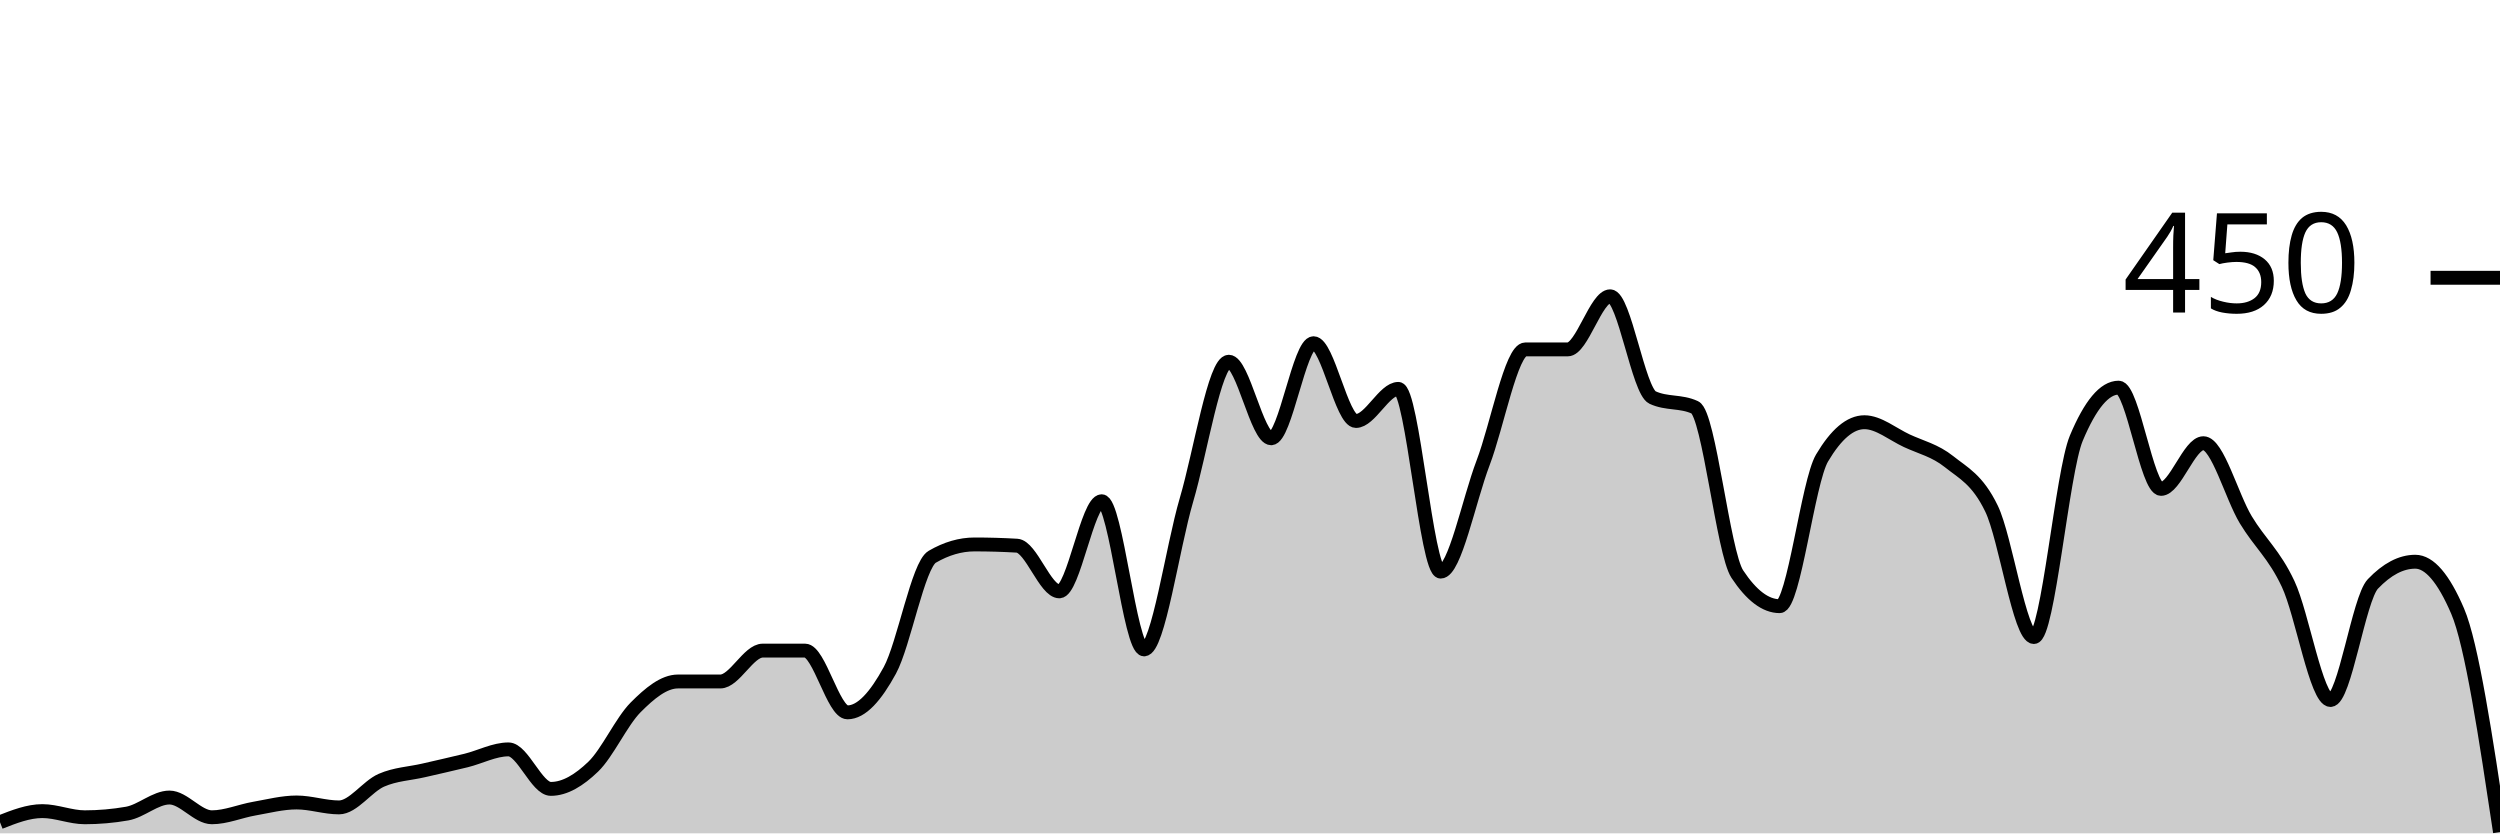
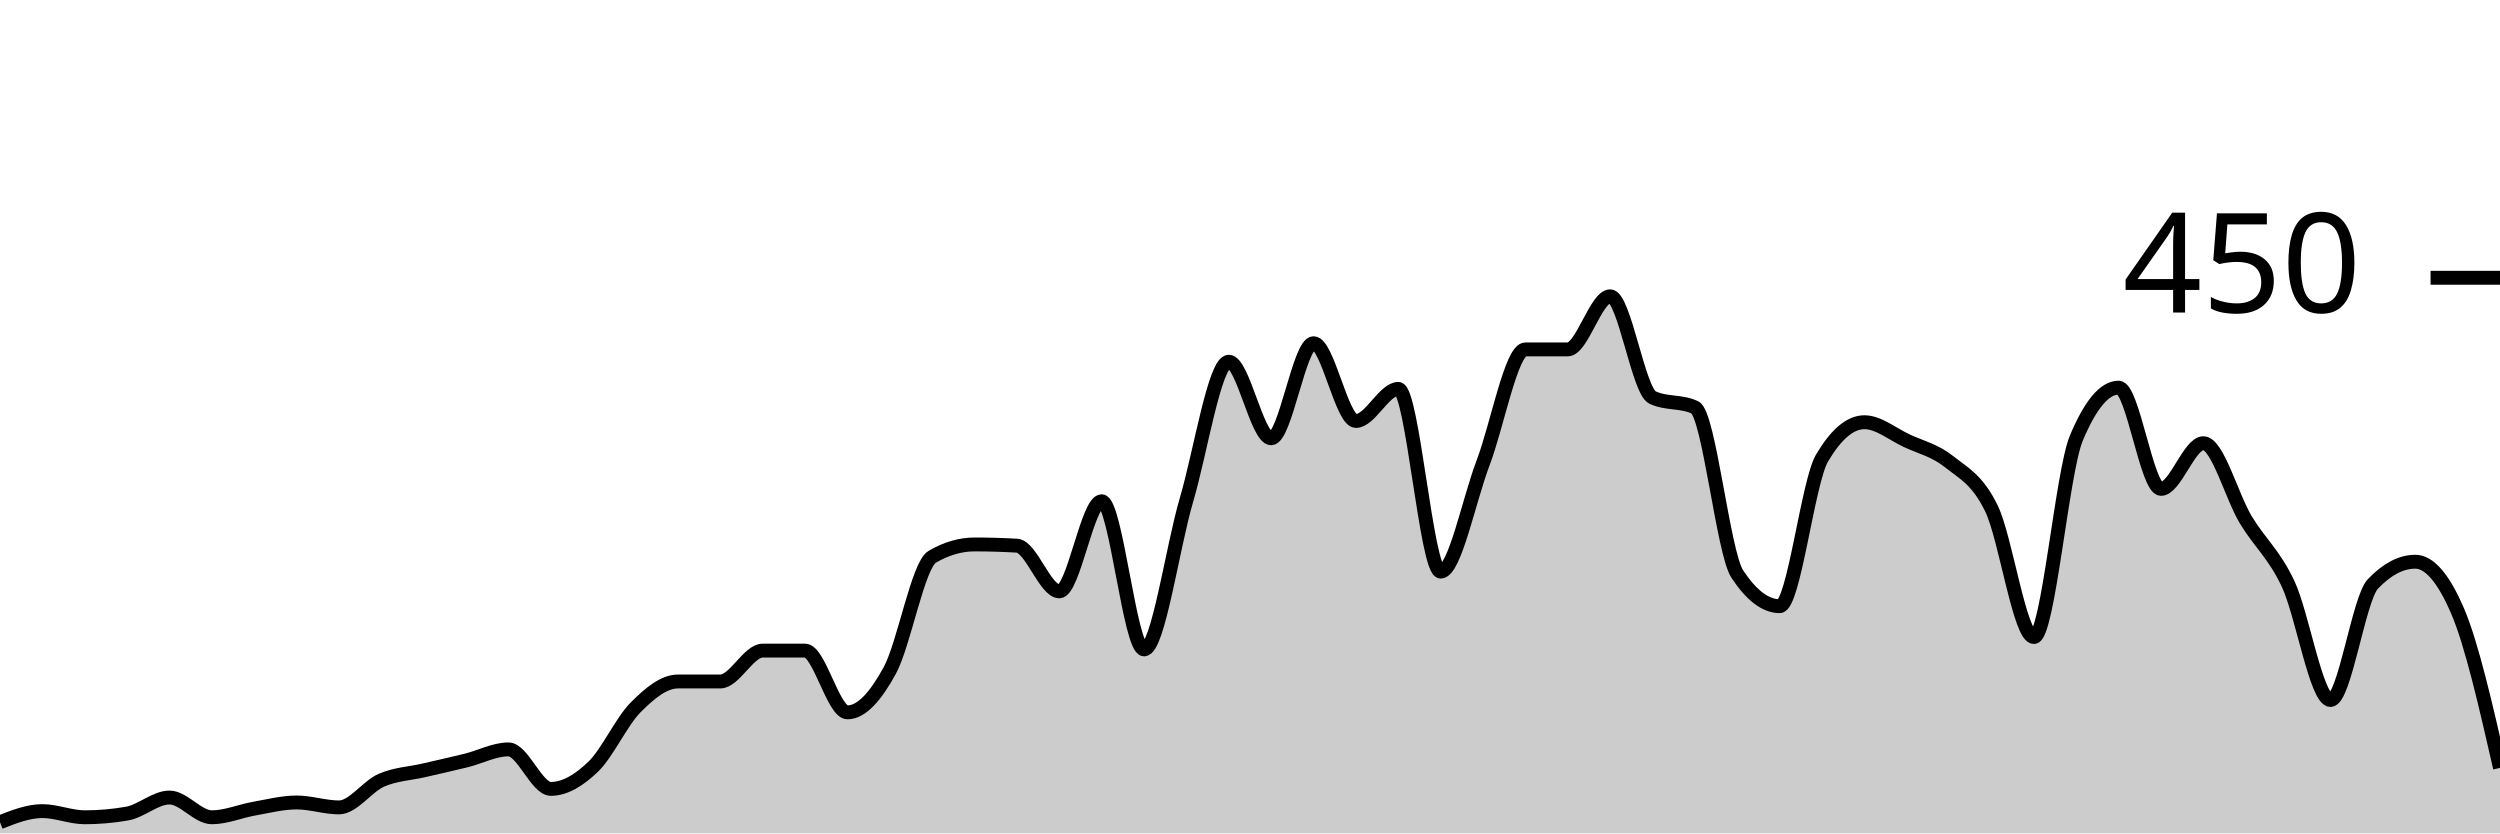
<svg xmlns="http://www.w3.org/2000/svg" viewBox="0 0 180 60">
  <g transform="translate(0,20)">
-     <path class="area" fill="rgba(0, 0, 0, 0.2)" d="M0,39.2C1.017,38.8,2.034,38.4,3.051,38.4C4.068,38.4,5.085,38.844,6.102,38.844C7.119,38.844,8.136,38.756,9.153,38.578C10.169,38.4,11.186,37.422,12.203,37.422C13.22,37.422,14.237,38.844,15.254,38.844C16.271,38.844,17.288,38.4,18.305,38.222C19.322,38.044,20.339,37.778,21.356,37.778C22.373,37.778,23.39,38.133,24.407,38.133C25.424,38.133,26.441,36.622,27.458,36.178C28.475,35.733,29.492,35.704,30.508,35.467C31.525,35.23,32.542,35.007,33.559,34.756C34.576,34.504,35.593,33.956,36.61,33.956C37.627,33.956,38.644,36.8,39.661,36.8C40.678,36.8,41.695,36.178,42.712,35.2C43.729,34.222,44.746,31.956,45.763,30.933C46.78,29.911,47.797,29.067,48.814,29.067C49.831,29.067,50.847,29.067,51.864,29.067C52.881,29.067,53.898,26.844,54.915,26.844C55.932,26.844,56.949,26.844,57.966,26.844C58.983,26.844,60,31.289,61.017,31.289C62.034,31.289,63.051,30.133,64.068,28.267C65.085,26.4,66.102,20.681,67.119,20.089C68.136,19.496,69.153,19.2,70.169,19.2C71.186,19.2,72.203,19.23,73.22,19.289C74.237,19.348,75.254,22.578,76.271,22.578C77.288,22.578,78.305,16.089,79.322,16.089C80.339,16.089,81.356,26.756,82.373,26.756C83.39,26.756,84.407,19.452,85.424,16C86.441,12.548,87.458,6.044,88.475,6.044C89.492,6.044,90.508,11.556,91.525,11.556C92.542,11.556,93.559,4.711,94.576,4.711C95.593,4.711,96.61,10.311,97.627,10.311C98.644,10.311,99.661,8,100.678,8C101.695,8,102.712,21.156,103.729,21.156C104.746,21.156,105.763,16,106.78,13.333C107.797,10.667,108.814,5.156,109.831,5.156C110.847,5.156,111.864,5.156,112.881,5.156C113.898,5.156,114.915,1.333,115.932,1.333C116.949,1.333,117.966,8.148,118.983,8.622C120,9.096,121.017,8.859,122.034,9.333C123.051,9.807,124.068,19.793,125.085,21.333C126.102,22.874,127.119,23.644,128.136,23.644C129.153,23.644,130.169,14.696,131.186,12.978C132.203,11.259,133.22,10.4,134.237,10.4C135.254,10.4,136.271,11.259,137.288,11.733C138.305,12.207,139.322,12.43,140.339,13.244C141.356,14.059,142.373,14.519,143.39,16.622C144.407,18.726,145.424,25.867,146.441,25.867C147.458,25.867,148.475,13.985,149.492,11.556C150.508,9.126,151.525,7.911,152.542,7.911C153.559,7.911,154.576,15.2,155.593,15.2C156.61,15.2,157.627,11.911,158.644,11.911C159.661,11.911,160.678,15.733,161.695,17.422C162.712,19.111,163.729,19.881,164.746,22.044C165.763,24.207,166.78,30.4,167.797,30.4C168.814,30.4,169.831,23.111,170.847,22.044C171.864,20.978,172.881,20.444,173.898,20.444C174.915,20.444,175.932,21.63,176.949,24C177.966,26.37,178.983,33.141,180,39.911L180,40C178.983,40,177.966,40,176.949,40C175.932,40,174.915,40,173.898,40C172.881,40,171.864,40,170.847,40C169.831,40,168.814,40,167.797,40C166.78,40,165.763,40,164.746,40C163.729,40,162.712,40,161.695,40C160.678,40,159.661,40,158.644,40C157.627,40,156.61,40,155.593,40C154.576,40,153.559,40,152.542,40C151.525,40,150.508,40,149.492,40C148.475,40,147.458,40,146.441,40C145.424,40,144.407,40,143.39,40C142.373,40,141.356,40,140.339,40C139.322,40,138.305,40,137.288,40C136.271,40,135.254,40,134.237,40C133.22,40,132.203,40,131.186,40C130.169,40,129.153,40,128.136,40C127.119,40,126.102,40,125.085,40C124.068,40,123.051,40,122.034,40C121.017,40,120,40,118.983,40C117.966,40,116.949,40,115.932,40C114.915,40,113.898,40,112.881,40C111.864,40,110.847,40,109.831,40C108.814,40,107.797,40,106.78,40C105.763,40,104.746,40,103.729,40C102.712,40,101.695,40,100.678,40C99.661,40,98.644,40,97.627,40C96.61,40,95.593,40,94.576,40C93.559,40,92.542,40,91.525,40C90.508,40,89.492,40,88.475,40C87.458,40,86.441,40,85.424,40C84.407,40,83.39,40,82.373,40C81.356,40,80.339,40,79.322,40C78.305,40,77.288,40,76.271,40C75.254,40,74.237,40,73.22,40C72.203,40,71.186,40,70.169,40C69.153,40,68.136,40,67.119,40C66.102,40,65.085,40,64.068,40C63.051,40,62.034,40,61.017,40C60,40,58.983,40,57.966,40C56.949,40,55.932,40,54.915,40C53.898,40,52.881,40,51.864,40C50.847,40,49.831,40,48.814,40C47.797,40,46.78,40,45.763,40C44.746,40,43.729,40,42.712,40C41.695,40,40.678,40,39.661,40C38.644,40,37.627,40,36.61,40C35.593,40,34.576,40,33.559,40C32.542,40,31.525,40,30.508,40C29.492,40,28.475,40,27.458,40C26.441,40,25.424,40,24.407,40C23.39,40,22.373,40,21.356,40C20.339,40,19.322,40,18.305,40C17.288,40,16.271,40,15.254,40C14.237,40,13.22,40,12.203,40C11.186,40,10.169,40,9.153,40C8.136,40,7.119,40,6.102,40C5.085,40,4.068,40,3.051,40C2.034,40,1.017,40,0,40Z" />
-     <path class="line" stroke="black" fill="none" d="M0,39.2C1.017,38.8,2.034,38.4,3.051,38.4C4.068,38.4,5.085,38.844,6.102,38.844C7.119,38.844,8.136,38.756,9.153,38.578C10.169,38.4,11.186,37.422,12.203,37.422C13.22,37.422,14.237,38.844,15.254,38.844C16.271,38.844,17.288,38.4,18.305,38.222C19.322,38.044,20.339,37.778,21.356,37.778C22.373,37.778,23.39,38.133,24.407,38.133C25.424,38.133,26.441,36.622,27.458,36.178C28.475,35.733,29.492,35.704,30.508,35.467C31.525,35.23,32.542,35.007,33.559,34.756C34.576,34.504,35.593,33.956,36.61,33.956C37.627,33.956,38.644,36.8,39.661,36.8C40.678,36.8,41.695,36.178,42.712,35.2C43.729,34.222,44.746,31.956,45.763,30.933C46.78,29.911,47.797,29.067,48.814,29.067C49.831,29.067,50.847,29.067,51.864,29.067C52.881,29.067,53.898,26.844,54.915,26.844C55.932,26.844,56.949,26.844,57.966,26.844C58.983,26.844,60,31.289,61.017,31.289C62.034,31.289,63.051,30.133,64.068,28.267C65.085,26.4,66.102,20.681,67.119,20.089C68.136,19.496,69.153,19.2,70.169,19.2C71.186,19.2,72.203,19.23,73.22,19.289C74.237,19.348,75.254,22.578,76.271,22.578C77.288,22.578,78.305,16.089,79.322,16.089C80.339,16.089,81.356,26.756,82.373,26.756C83.39,26.756,84.407,19.452,85.424,16C86.441,12.548,87.458,6.044,88.475,6.044C89.492,6.044,90.508,11.556,91.525,11.556C92.542,11.556,93.559,4.711,94.576,4.711C95.593,4.711,96.61,10.311,97.627,10.311C98.644,10.311,99.661,8,100.678,8C101.695,8,102.712,21.156,103.729,21.156C104.746,21.156,105.763,16,106.78,13.333C107.797,10.667,108.814,5.156,109.831,5.156C110.847,5.156,111.864,5.156,112.881,5.156C113.898,5.156,114.915,1.333,115.932,1.333C116.949,1.333,117.966,8.148,118.983,8.622C120,9.096,121.017,8.859,122.034,9.333C123.051,9.807,124.068,19.793,125.085,21.333C126.102,22.874,127.119,23.644,128.136,23.644C129.153,23.644,130.169,14.696,131.186,12.978C132.203,11.259,133.22,10.4,134.237,10.4C135.254,10.4,136.271,11.259,137.288,11.733C138.305,12.207,139.322,12.43,140.339,13.244C141.356,14.059,142.373,14.519,143.39,16.622C144.407,18.726,145.424,25.867,146.441,25.867C147.458,25.867,148.475,13.985,149.492,11.556C150.508,9.126,151.525,7.911,152.542,7.911C153.559,7.911,154.576,15.2,155.593,15.2C156.61,15.2,157.627,11.911,158.644,11.911C159.661,11.911,160.678,15.733,161.695,17.422C162.712,19.111,163.729,19.881,164.746,22.044C165.763,24.207,166.78,30.4,167.797,30.4C168.814,30.4,169.831,23.111,170.847,22.044C171.864,20.978,172.881,20.444,173.898,20.444C174.915,20.444,175.932,21.63,176.949,24C177.966,26.37,178.983,33.141,180,39.911" />
+     <path class="area" fill="rgba(0, 0, 0, 0.2)" d="M0,39.2C1.017,38.8,2.034,38.4,3.051,38.4C4.068,38.4,5.085,38.844,6.102,38.844C7.119,38.844,8.136,38.756,9.153,38.578C10.169,38.4,11.186,37.422,12.203,37.422C13.22,37.422,14.237,38.844,15.254,38.844C16.271,38.844,17.288,38.4,18.305,38.222C19.322,38.044,20.339,37.778,21.356,37.778C22.373,37.778,23.39,38.133,24.407,38.133C25.424,38.133,26.441,36.622,27.458,36.178C28.475,35.733,29.492,35.704,30.508,35.467C31.525,35.23,32.542,35.007,33.559,34.756C34.576,34.504,35.593,33.956,36.61,33.956C37.627,33.956,38.644,36.8,39.661,36.8C40.678,36.8,41.695,36.178,42.712,35.2C43.729,34.222,44.746,31.956,45.763,30.933C46.78,29.911,47.797,29.067,48.814,29.067C49.831,29.067,50.847,29.067,51.864,29.067C52.881,29.067,53.898,26.844,54.915,26.844C55.932,26.844,56.949,26.844,57.966,26.844C58.983,26.844,60,31.289,61.017,31.289C62.034,31.289,63.051,30.133,64.068,28.267C65.085,26.4,66.102,20.681,67.119,20.089C68.136,19.496,69.153,19.2,70.169,19.2C71.186,19.2,72.203,19.23,73.22,19.289C74.237,19.348,75.254,22.578,76.271,22.578C77.288,22.578,78.305,16.089,79.322,16.089C80.339,16.089,81.356,26.756,82.373,26.756C83.39,26.756,84.407,19.452,85.424,16C86.441,12.548,87.458,6.044,88.475,6.044C89.492,6.044,90.508,11.556,91.525,11.556C92.542,11.556,93.559,4.711,94.576,4.711C95.593,4.711,96.61,10.311,97.627,10.311C98.644,10.311,99.661,8,100.678,8C101.695,8,102.712,21.156,103.729,21.156C104.746,21.156,105.763,16,106.78,13.333C107.797,10.667,108.814,5.156,109.831,5.156C110.847,5.156,111.864,5.156,112.881,5.156C113.898,5.156,114.915,1.333,115.932,1.333C116.949,1.333,117.966,8.148,118.983,8.622C120,9.096,121.017,8.859,122.034,9.333C123.051,9.807,124.068,19.793,125.085,21.333C126.102,22.874,127.119,23.644,128.136,23.644C129.153,23.644,130.169,14.696,131.186,12.978C132.203,11.259,133.22,10.4,134.237,10.4C135.254,10.4,136.271,11.259,137.288,11.733C138.305,12.207,139.322,12.43,140.339,13.244C141.356,14.059,142.373,14.519,143.39,16.622C144.407,18.726,145.424,25.867,146.441,25.867C147.458,25.867,148.475,13.985,149.492,11.556C150.508,9.126,151.525,7.911,152.542,7.911C153.559,7.911,154.576,15.2,155.593,15.2C156.61,15.2,157.627,11.911,158.644,11.911C159.661,11.911,160.678,15.733,161.695,17.422C162.712,19.111,163.729,19.881,164.746,22.044C165.763,24.207,166.78,30.4,167.797,30.4C168.814,30.4,169.831,23.111,170.847,22.044C171.864,20.978,172.881,20.444,173.898,20.444C174.915,20.444,175.932,21.63,176.949,24C177.966,26.37,178.983,30.83,180,35.289L180,40C178.983,40,177.966,40,176.949,40C175.932,40,174.915,40,173.898,40C172.881,40,171.864,40,170.847,40C169.831,40,168.814,40,167.797,40C166.78,40,165.763,40,164.746,40C163.729,40,162.712,40,161.695,40C160.678,40,159.661,40,158.644,40C157.627,40,156.61,40,155.593,40C154.576,40,153.559,40,152.542,40C151.525,40,150.508,40,149.492,40C148.475,40,147.458,40,146.441,40C145.424,40,144.407,40,143.39,40C142.373,40,141.356,40,140.339,40C139.322,40,138.305,40,137.288,40C136.271,40,135.254,40,134.237,40C133.22,40,132.203,40,131.186,40C130.169,40,129.153,40,128.136,40C127.119,40,126.102,40,125.085,40C124.068,40,123.051,40,122.034,40C121.017,40,120,40,118.983,40C117.966,40,116.949,40,115.932,40C114.915,40,113.898,40,112.881,40C111.864,40,110.847,40,109.831,40C108.814,40,107.797,40,106.78,40C105.763,40,104.746,40,103.729,40C102.712,40,101.695,40,100.678,40C99.661,40,98.644,40,97.627,40C96.61,40,95.593,40,94.576,40C93.559,40,92.542,40,91.525,40C90.508,40,89.492,40,88.475,40C87.458,40,86.441,40,85.424,40C84.407,40,83.39,40,82.373,40C81.356,40,80.339,40,79.322,40C78.305,40,77.288,40,76.271,40C75.254,40,74.237,40,73.22,40C72.203,40,71.186,40,70.169,40C69.153,40,68.136,40,67.119,40C66.102,40,65.085,40,64.068,40C63.051,40,62.034,40,61.017,40C60,40,58.983,40,57.966,40C56.949,40,55.932,40,54.915,40C53.898,40,52.881,40,51.864,40C50.847,40,49.831,40,48.814,40C47.797,40,46.78,40,45.763,40C44.746,40,43.729,40,42.712,40C41.695,40,40.678,40,39.661,40C38.644,40,37.627,40,36.61,40C35.593,40,34.576,40,33.559,40C32.542,40,31.525,40,30.508,40C29.492,40,28.475,40,27.458,40C26.441,40,25.424,40,24.407,40C23.39,40,22.373,40,21.356,40C20.339,40,19.322,40,18.305,40C17.288,40,16.271,40,15.254,40C14.237,40,13.22,40,12.203,40C11.186,40,10.169,40,9.153,40C8.136,40,7.119,40,6.102,40C5.085,40,4.068,40,3.051,40C2.034,40,1.017,40,0,40Z" />
+     <path class="line" stroke="black" fill="none" d="M0,39.2C1.017,38.8,2.034,38.4,3.051,38.4C4.068,38.4,5.085,38.844,6.102,38.844C7.119,38.844,8.136,38.756,9.153,38.578C10.169,38.4,11.186,37.422,12.203,37.422C13.22,37.422,14.237,38.844,15.254,38.844C16.271,38.844,17.288,38.4,18.305,38.222C19.322,38.044,20.339,37.778,21.356,37.778C22.373,37.778,23.39,38.133,24.407,38.133C25.424,38.133,26.441,36.622,27.458,36.178C28.475,35.733,29.492,35.704,30.508,35.467C31.525,35.23,32.542,35.007,33.559,34.756C34.576,34.504,35.593,33.956,36.61,33.956C37.627,33.956,38.644,36.8,39.661,36.8C40.678,36.8,41.695,36.178,42.712,35.2C43.729,34.222,44.746,31.956,45.763,30.933C46.78,29.911,47.797,29.067,48.814,29.067C49.831,29.067,50.847,29.067,51.864,29.067C52.881,29.067,53.898,26.844,54.915,26.844C55.932,26.844,56.949,26.844,57.966,26.844C58.983,26.844,60,31.289,61.017,31.289C62.034,31.289,63.051,30.133,64.068,28.267C65.085,26.4,66.102,20.681,67.119,20.089C68.136,19.496,69.153,19.2,70.169,19.2C71.186,19.2,72.203,19.23,73.22,19.289C74.237,19.348,75.254,22.578,76.271,22.578C77.288,22.578,78.305,16.089,79.322,16.089C80.339,16.089,81.356,26.756,82.373,26.756C83.39,26.756,84.407,19.452,85.424,16C86.441,12.548,87.458,6.044,88.475,6.044C89.492,6.044,90.508,11.556,91.525,11.556C92.542,11.556,93.559,4.711,94.576,4.711C95.593,4.711,96.61,10.311,97.627,10.311C98.644,10.311,99.661,8,100.678,8C101.695,8,102.712,21.156,103.729,21.156C104.746,21.156,105.763,16,106.78,13.333C107.797,10.667,108.814,5.156,109.831,5.156C110.847,5.156,111.864,5.156,112.881,5.156C113.898,5.156,114.915,1.333,115.932,1.333C116.949,1.333,117.966,8.148,118.983,8.622C120,9.096,121.017,8.859,122.034,9.333C123.051,9.807,124.068,19.793,125.085,21.333C126.102,22.874,127.119,23.644,128.136,23.644C129.153,23.644,130.169,14.696,131.186,12.978C132.203,11.259,133.22,10.4,134.237,10.4C135.254,10.4,136.271,11.259,137.288,11.733C138.305,12.207,139.322,12.43,140.339,13.244C141.356,14.059,142.373,14.519,143.39,16.622C144.407,18.726,145.424,25.867,146.441,25.867C147.458,25.867,148.475,13.985,149.492,11.556C150.508,9.126,151.525,7.911,152.542,7.911C153.559,7.911,154.576,15.2,155.593,15.2C156.61,15.2,157.627,11.911,158.644,11.911C159.661,11.911,160.678,15.733,161.695,17.422C162.712,19.111,163.729,19.881,164.746,22.044C165.763,24.207,166.78,30.4,167.797,30.4C168.814,30.4,169.831,23.111,170.847,22.044C171.864,20.978,172.881,20.444,173.898,20.444C174.915,20.444,175.932,21.63,176.949,24C177.966,26.37,178.983,30.83,180,35.289" />
    <path class="axis-ceiling" stroke-width="1" stroke="black" fill="none" d="M175,0L180,0" />
    <text class="axis-ceiling-label" font-family="sans-serif" text-anchor="end" font-size="10px" x="170" y="2.5">450</text>
  </g>
</svg>
